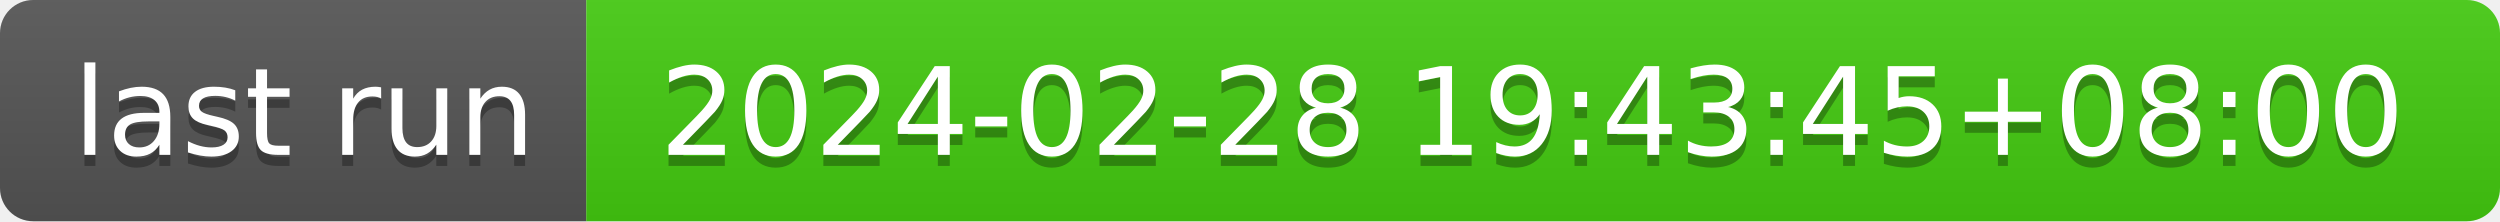
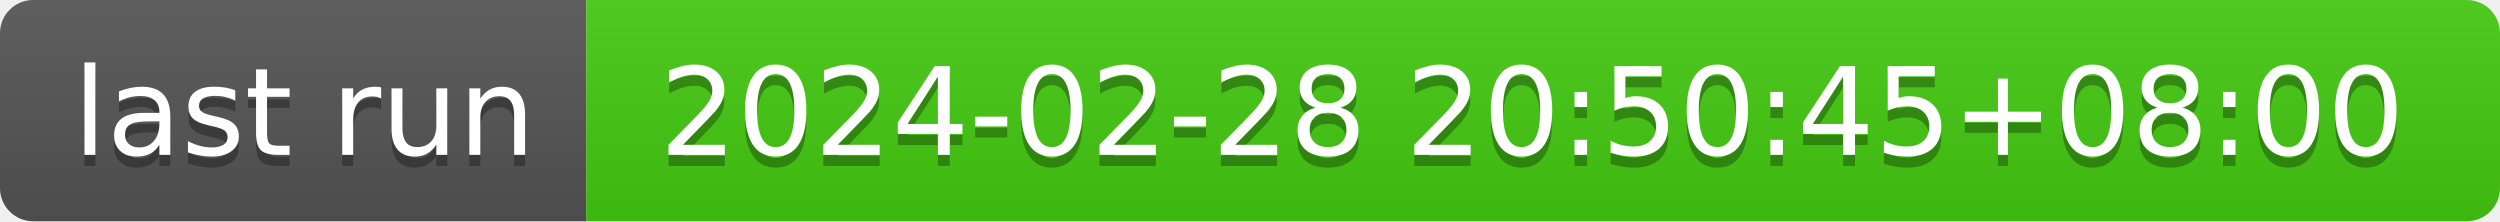
- <svg xmlns="http://www.w3.org/2000/svg" width="226" height="20" role="img" aria-label="last run: 2024-02-28 19:43:45+08:00">
+ <svg xmlns="http://www.w3.org/2000/svg" width="226" height="20" role="img" aria-label="last run: 2024-02-28 20:50:45+08:00">
  <linearGradient id="s" x2="0" y2="100%">
    <stop offset="0" stop-color="#bbb" stop-opacity=".1" />
    <stop offset="1" stop-opacity=".1" />
  </linearGradient>
  <clipPath id="r">
    <rect width="226" height="20" rx="3" fill="#fff" />
  </clipPath>
  <g clip-path="url(#r)">
    <rect width="53" height="20" fill="#555" />
    <rect x="53" width="173" height="20" fill="#4c1" />
    <rect width="226" height="20" fill="url(#s)" />
  </g>
  <g fill="#fff" text-anchor="middle" font-family="Verdana,Geneva,DejaVu Sans,sans-serif" text-rendering="geometricPrecision" font-size="110">
    <text aria-hidden="true" x="275" y="150" fill="#010101" fill-opacity=".3" transform="scale(.1)" textLength="430">last run</text>
    <text x="275" y="140" transform="scale(.1)" fill="#fff" textLength="430">last run</text>
-     <text aria-hidden="true" x="1385" y="150" fill="#010101" fill-opacity=".3" transform="scale(.1)" textLength="1630">2024-02-28 19:43:45+08:00</text>
-     <text x="1385" y="140" transform="scale(.1)" fill="#fff" textLength="1630">2024-02-28 19:43:45+08:00</text>
+     <text aria-hidden="true" x="1385" y="150" fill="#010101" fill-opacity=".3" transform="scale(.1)" textLength="1630">2024-02-28 20:50:45+08:00</text>
+     <text x="1385" y="140" transform="scale(.1)" fill="#fff" textLength="1630">2024-02-28 20:50:45+08:00</text>
  </g>
</svg>
